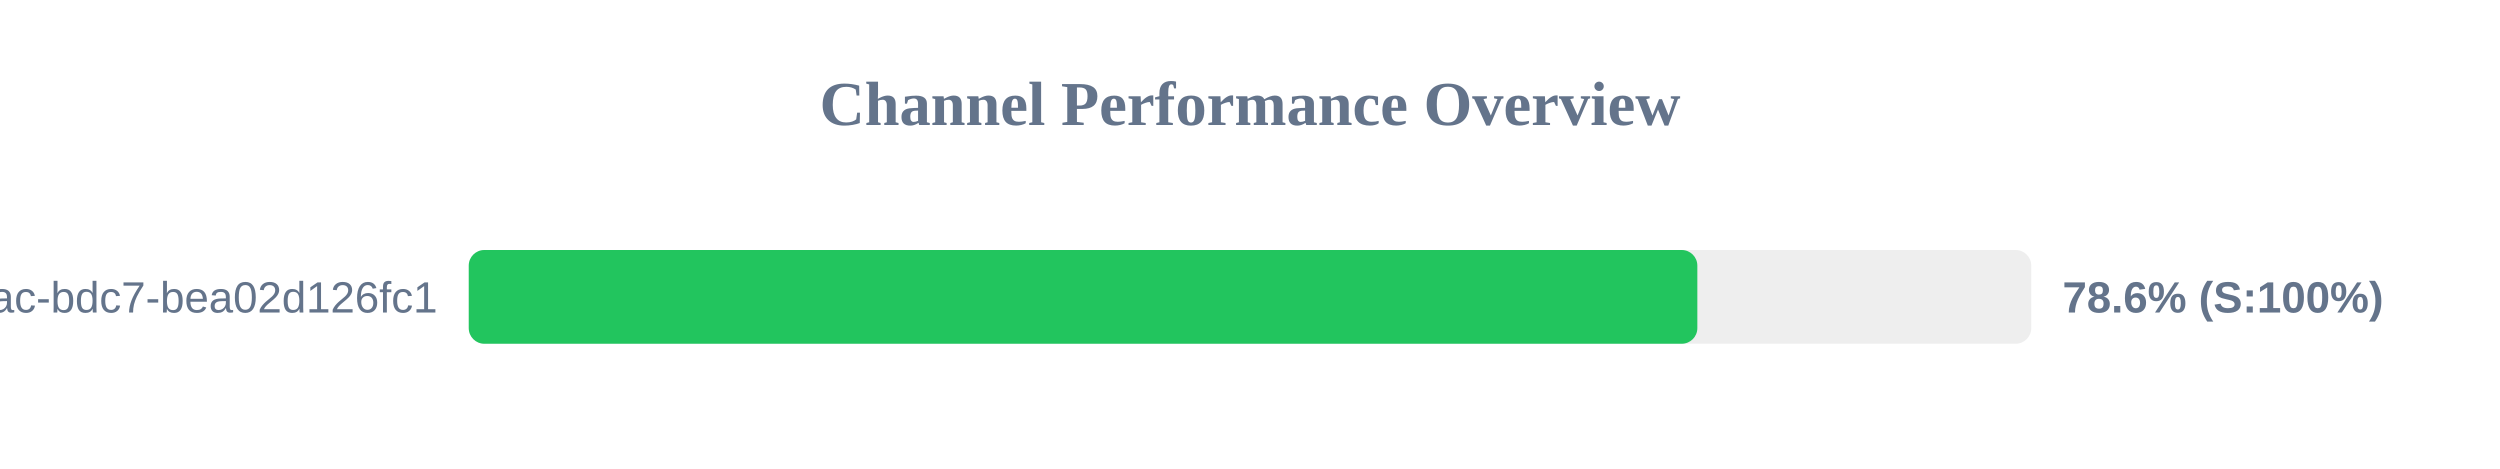
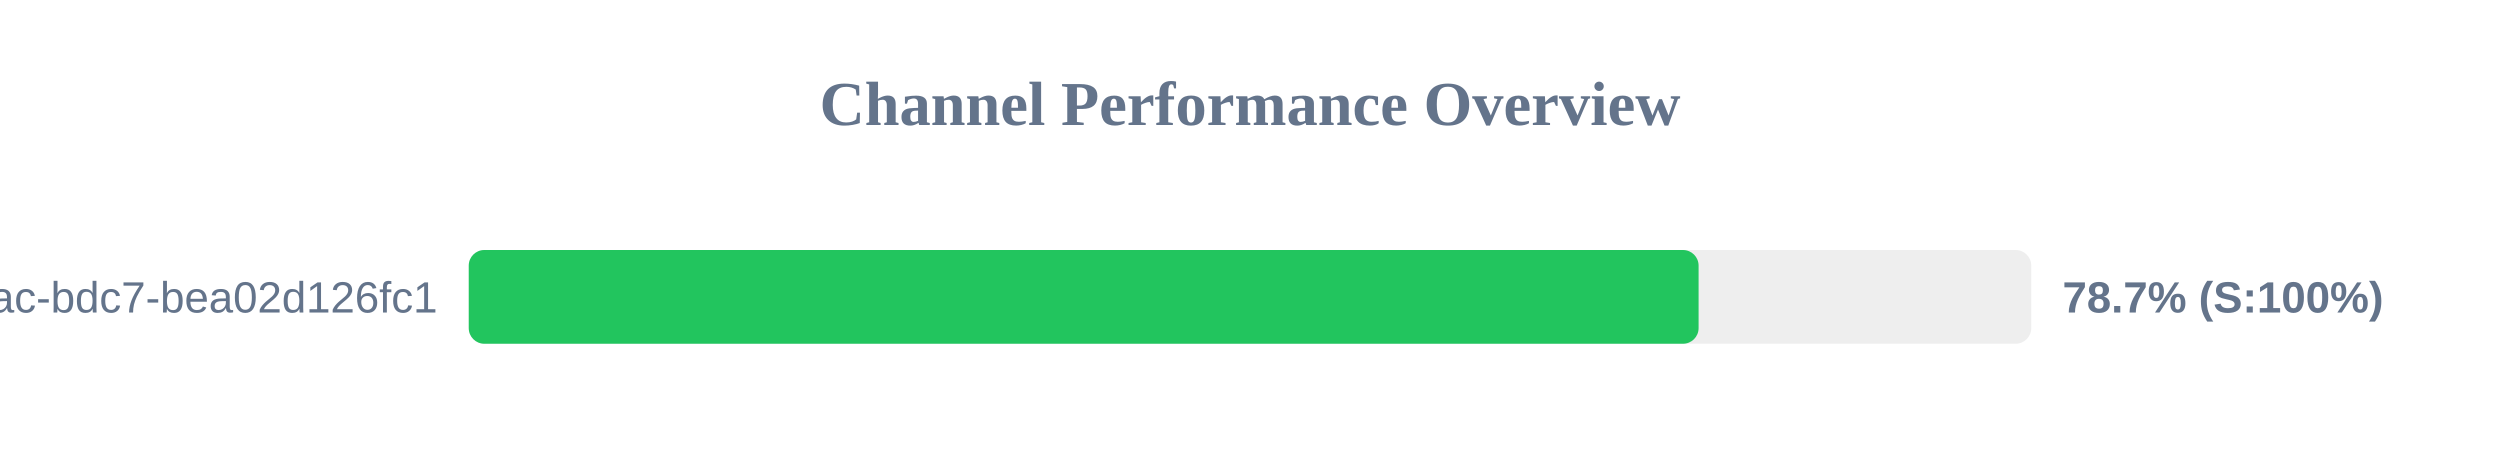
<svg xmlns="http://www.w3.org/2000/svg" width="800" height="150" version="1.1">
  <style>
        .row { font: 14px Arial; fill: #64748b; }
        .score { font: bold 14px Arial; fill: #64748b; }
    </style>
  <text x="400" y="40" text-anchor="middle" font-size="20px" font-weight="bold" fill="#64748b">Channel Performance Overview</text>
  <rect x="150" y="80" width="500" height="30" fill="#eee" rx="5" />
-   <rect x="150" y="80" width="393.15" height="30" fill="#22c55e" rx="5" />
+   <rect x="150" y="80" width="393.55" height="30" fill="#22c55e" rx="5" />
  <text x="140" y="100" text-anchor="end" class="row">?uuid=e31ad3e6-e341-42ac-bdc7-bea02d126fc1</text>
-   <text x="660" y="100" text-anchor="start" class="score">78.6% (S:100%)</text>
+   <text x="660" y="100" text-anchor="start" class="score">78.7% (S:100%)</text>
</svg>
